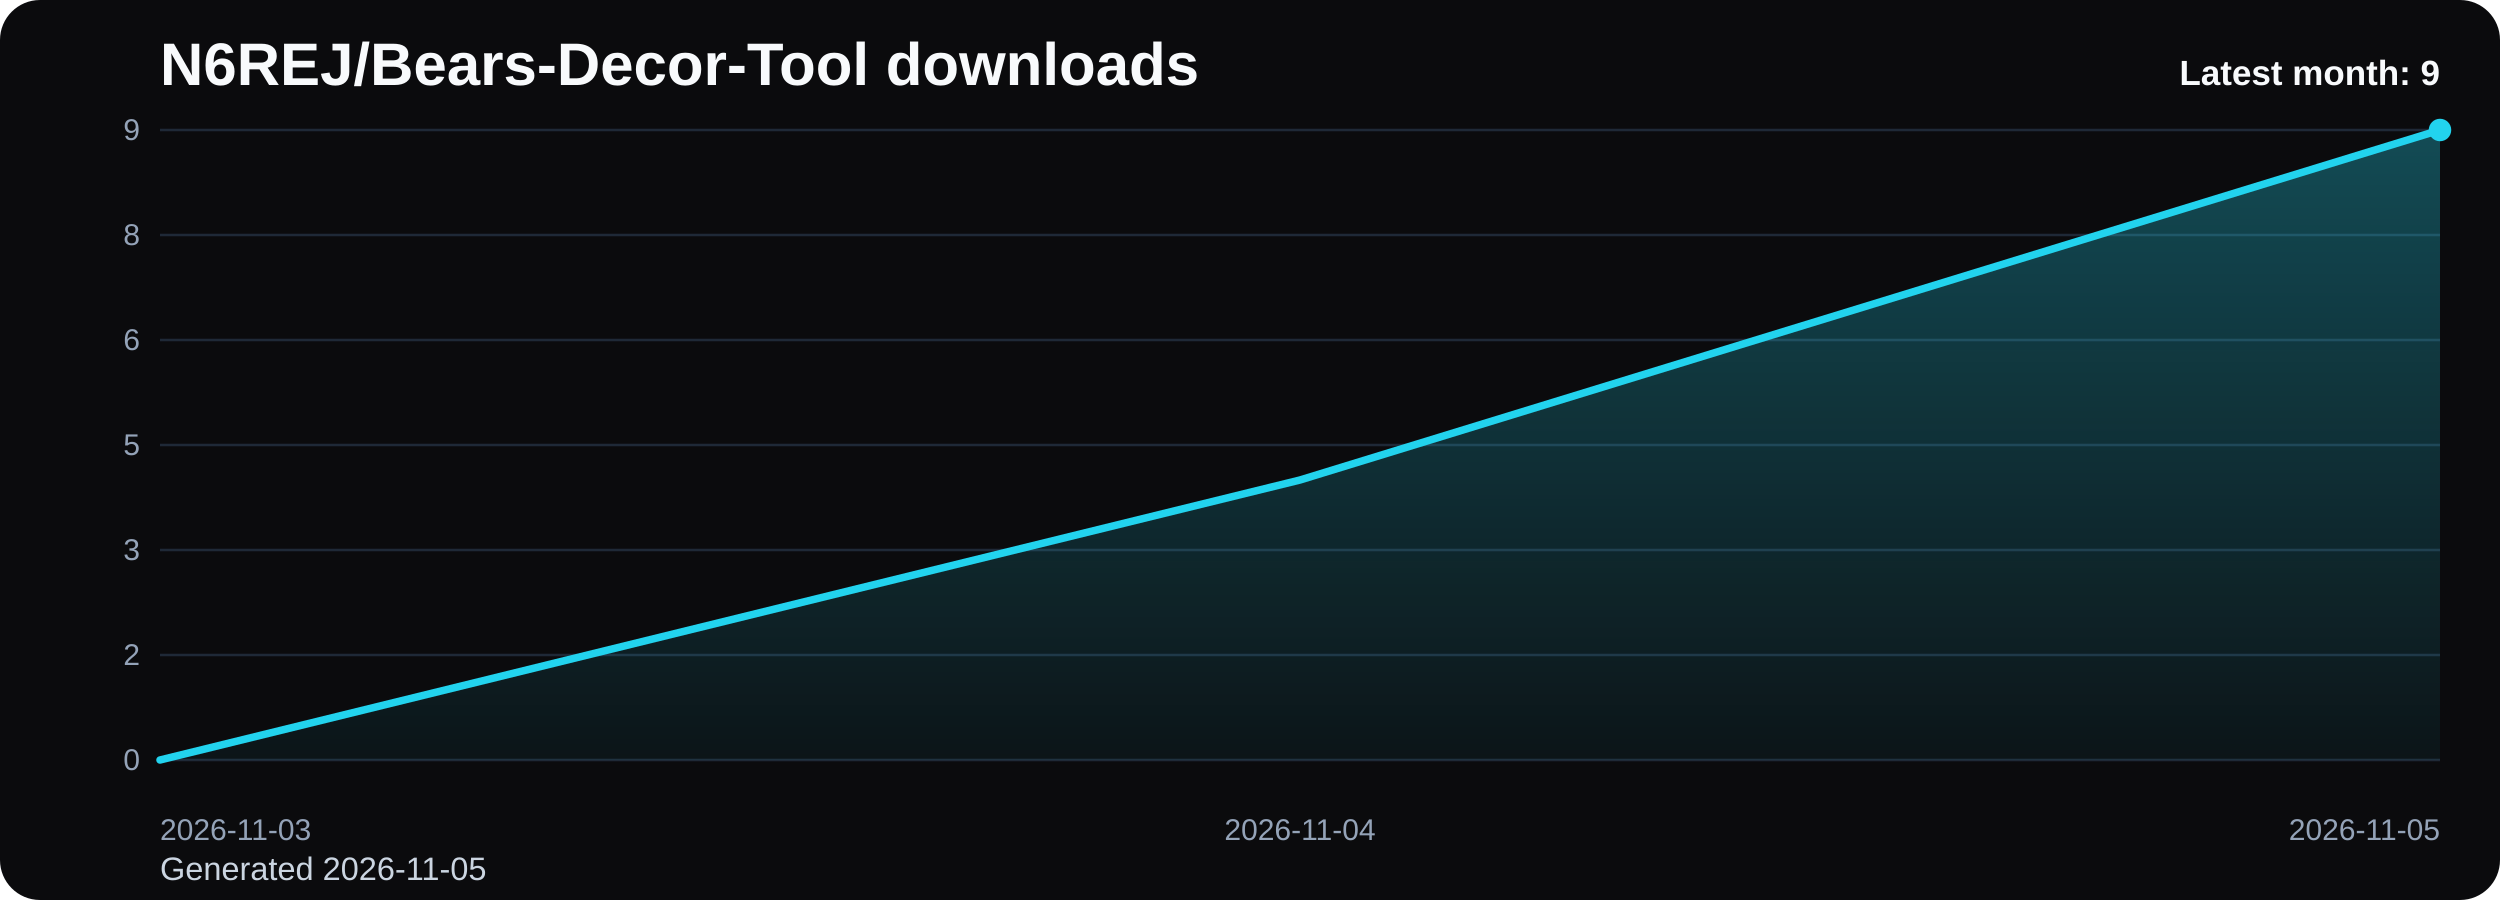
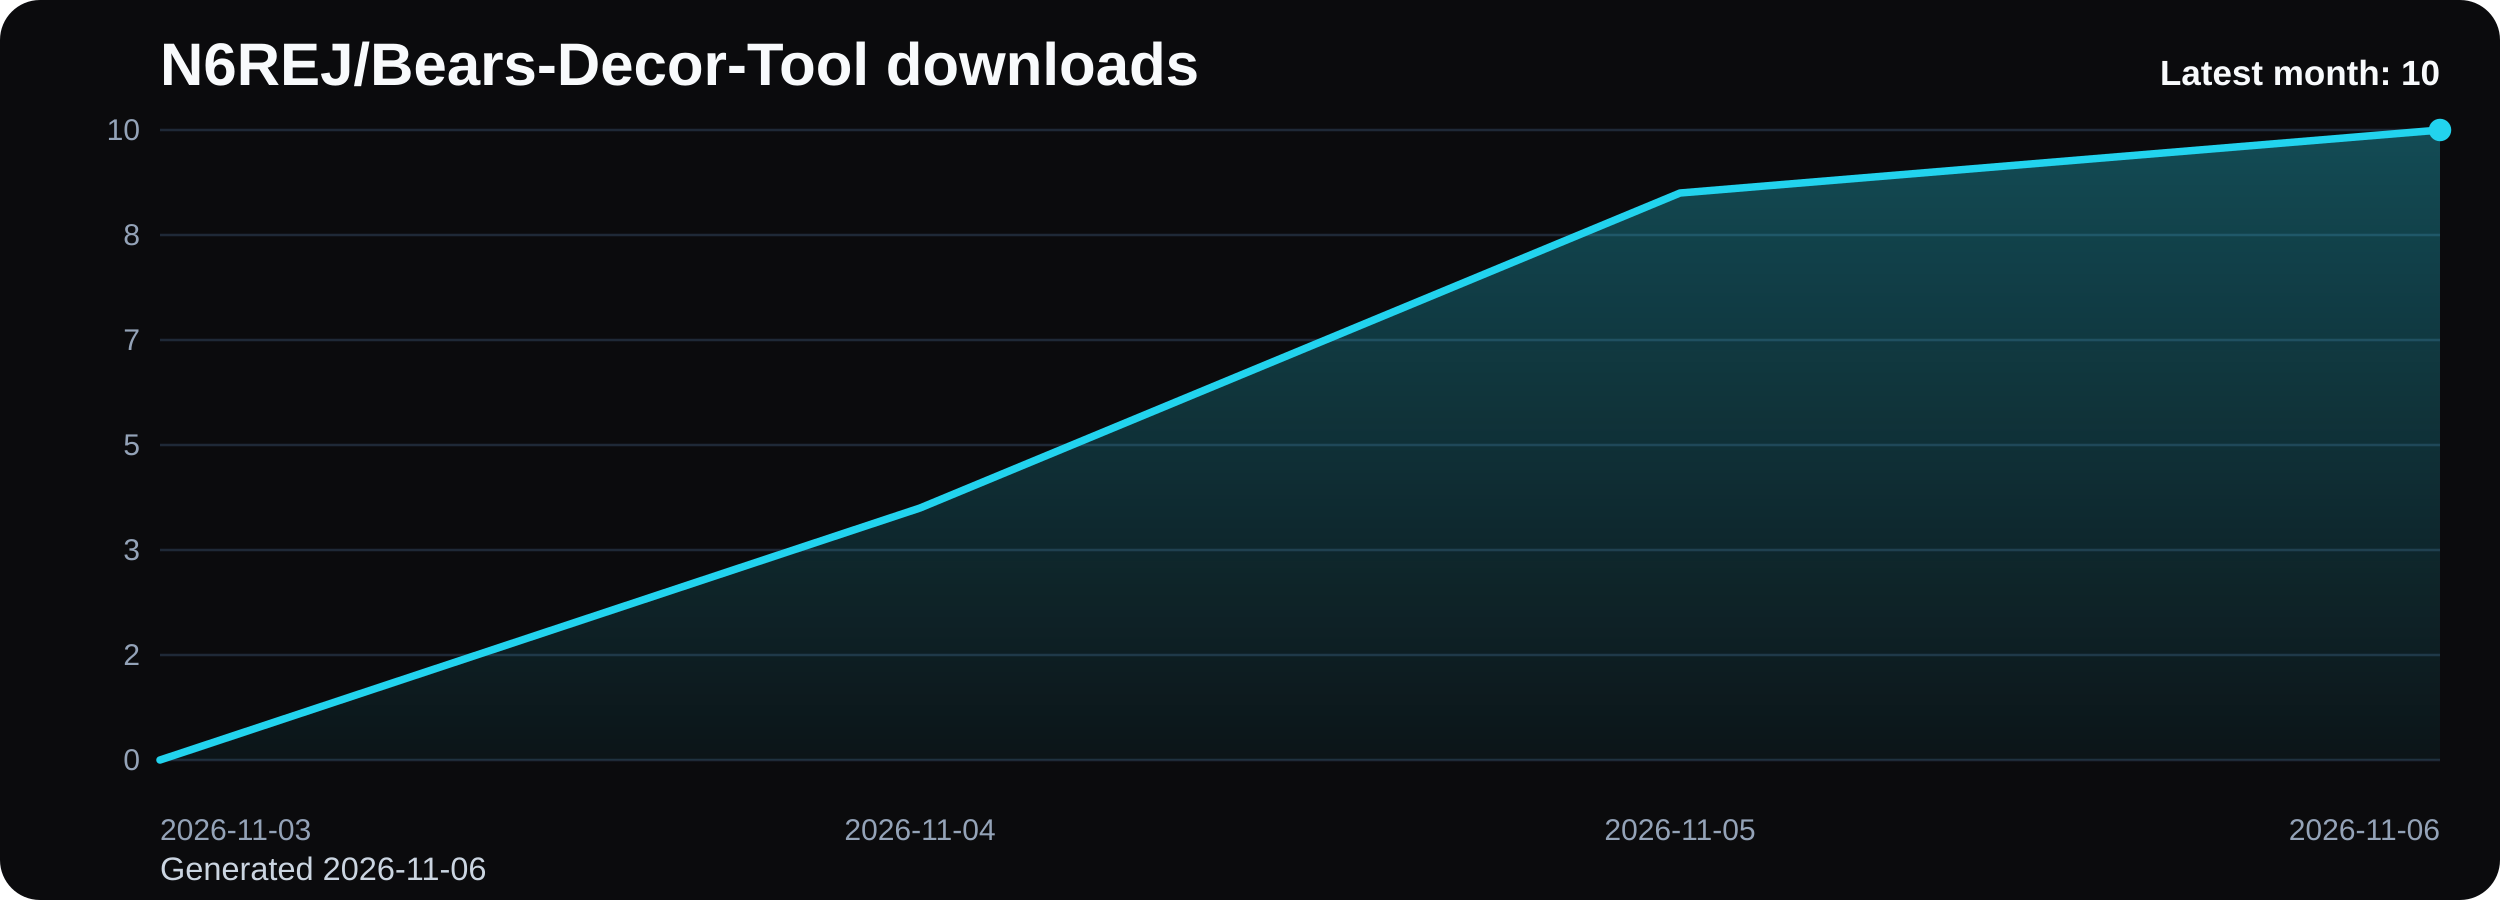
<svg xmlns="http://www.w3.org/2000/svg" viewBox="0 0 1000 360" role="img" aria-label="N6REJ/Bears-Decor-Tool downloads chart">
  <defs>
    <linearGradient id="fill-monthly-black" x1="0" y1="0" x2="0" y2="1">
      <stop offset="0%" stop-color="#22d3ee" stop-opacity="0.32" />
      <stop offset="100%" stop-color="#22d3ee" stop-opacity="0.05" />
    </linearGradient>
    <style>
      .bg { fill: #0b0b0d; }
      .title { font: 700 24px Arial, sans-serif; fill: #f8fafc; }
      .sub { font: 400 13px Arial, sans-serif; fill: #cbd5e1; }
      .grid { stroke: #1f2937; stroke-width: 1; }
      .axis { font: 400 12px Arial, sans-serif; fill: #94a3b8; }
      .line { fill: none; stroke: #22d3ee; stroke-width: 3; stroke-linecap: round; stroke-linejoin: round; }
      .dot { fill: #22d3ee; }
      .value { font: 600 11px Arial, sans-serif; fill: #cbd5e1; }
      .latest { font: 700 14px Arial, sans-serif; fill: #f8fafc; }
    </style>
  </defs>
  <rect class="bg" x="0" y="0" width="1000" height="360" rx="16" />
  <text class="title" x="64" y="34">N6REJ/Bears-Decor-Tool downloads</text>
-   <text class="sub" x="64" y="352">Generated 2026-11-05</text>
+   <text class="sub" x="64" y="352">Generated 2026-11-06</text>
  <line x1="64" y1="52.00" x2="976" y2="52.00" class="grid" />
-   <text x="56" y="56.00" text-anchor="end" class="axis">9</text>
+   <text x="56" y="56.00" text-anchor="end" class="axis">10</text>
  <line x1="64" y1="94.00" x2="976" y2="94.00" class="grid" />
  <text x="56" y="98.00" text-anchor="end" class="axis">8</text>
  <line x1="64" y1="136.00" x2="976" y2="136.00" class="grid" />
-   <text x="56" y="140.00" text-anchor="end" class="axis">6</text>
+   <text x="56" y="140.00" text-anchor="end" class="axis">7</text>
  <line x1="64" y1="178.00" x2="976" y2="178.00" class="grid" />
  <text x="56" y="182.00" text-anchor="end" class="axis">5</text>
  <line x1="64" y1="220.00" x2="976" y2="220.00" class="grid" />
  <text x="56" y="224.00" text-anchor="end" class="axis">3</text>
  <line x1="64" y1="262.00" x2="976" y2="262.00" class="grid" />
  <text x="56" y="266.00" text-anchor="end" class="axis">2</text>
  <line x1="64" y1="304.00" x2="976" y2="304.00" class="grid" />
  <text x="56" y="308.00" text-anchor="end" class="axis">0</text>
-   <path d="M 64.00 304 L 64.00 304.00 L 520.00 192.00 L 976.00 52.00 L 976.00 304 Z" fill="url(#fill-monthly-black)" />
-   <polyline class="line" points="64.00,304.00 520.00,192.00 976.00,52.00" />
+   <path d="M 64.00 304 L 64.00 304.00 L 368.00 203.20 L 672.00 77.20 L 976.00 52.00 L 976.00 304 Z" fill="url(#fill-monthly-black)" />
+   <polyline class="line" points="64.00,304.00 368.00,203.20 672.00,77.20 976.00,52.00" />
  <circle class="dot" cx="976.00" cy="52.00" r="4.5" />
  <text class="axis" x="64.00" y="336" text-anchor="start">2026-11-03</text>
-   <text class="axis" x="520.00" y="336" text-anchor="middle">2026-11-04</text>
-   <text class="axis" x="976.00" y="336" text-anchor="end">2026-11-05</text>
-   <text class="latest" x="976" y="34" text-anchor="end">Latest month: 9</text>
+   <text class="axis" x="368.00" y="336" text-anchor="middle">2026-11-04</text>
+   <text class="axis" x="672.00" y="336" text-anchor="middle">2026-11-05</text>
+   <text class="axis" x="976.00" y="336" text-anchor="end">2026-11-06</text>
+   <text class="latest" x="976" y="34" text-anchor="end">Latest month: 10</text>
</svg>
